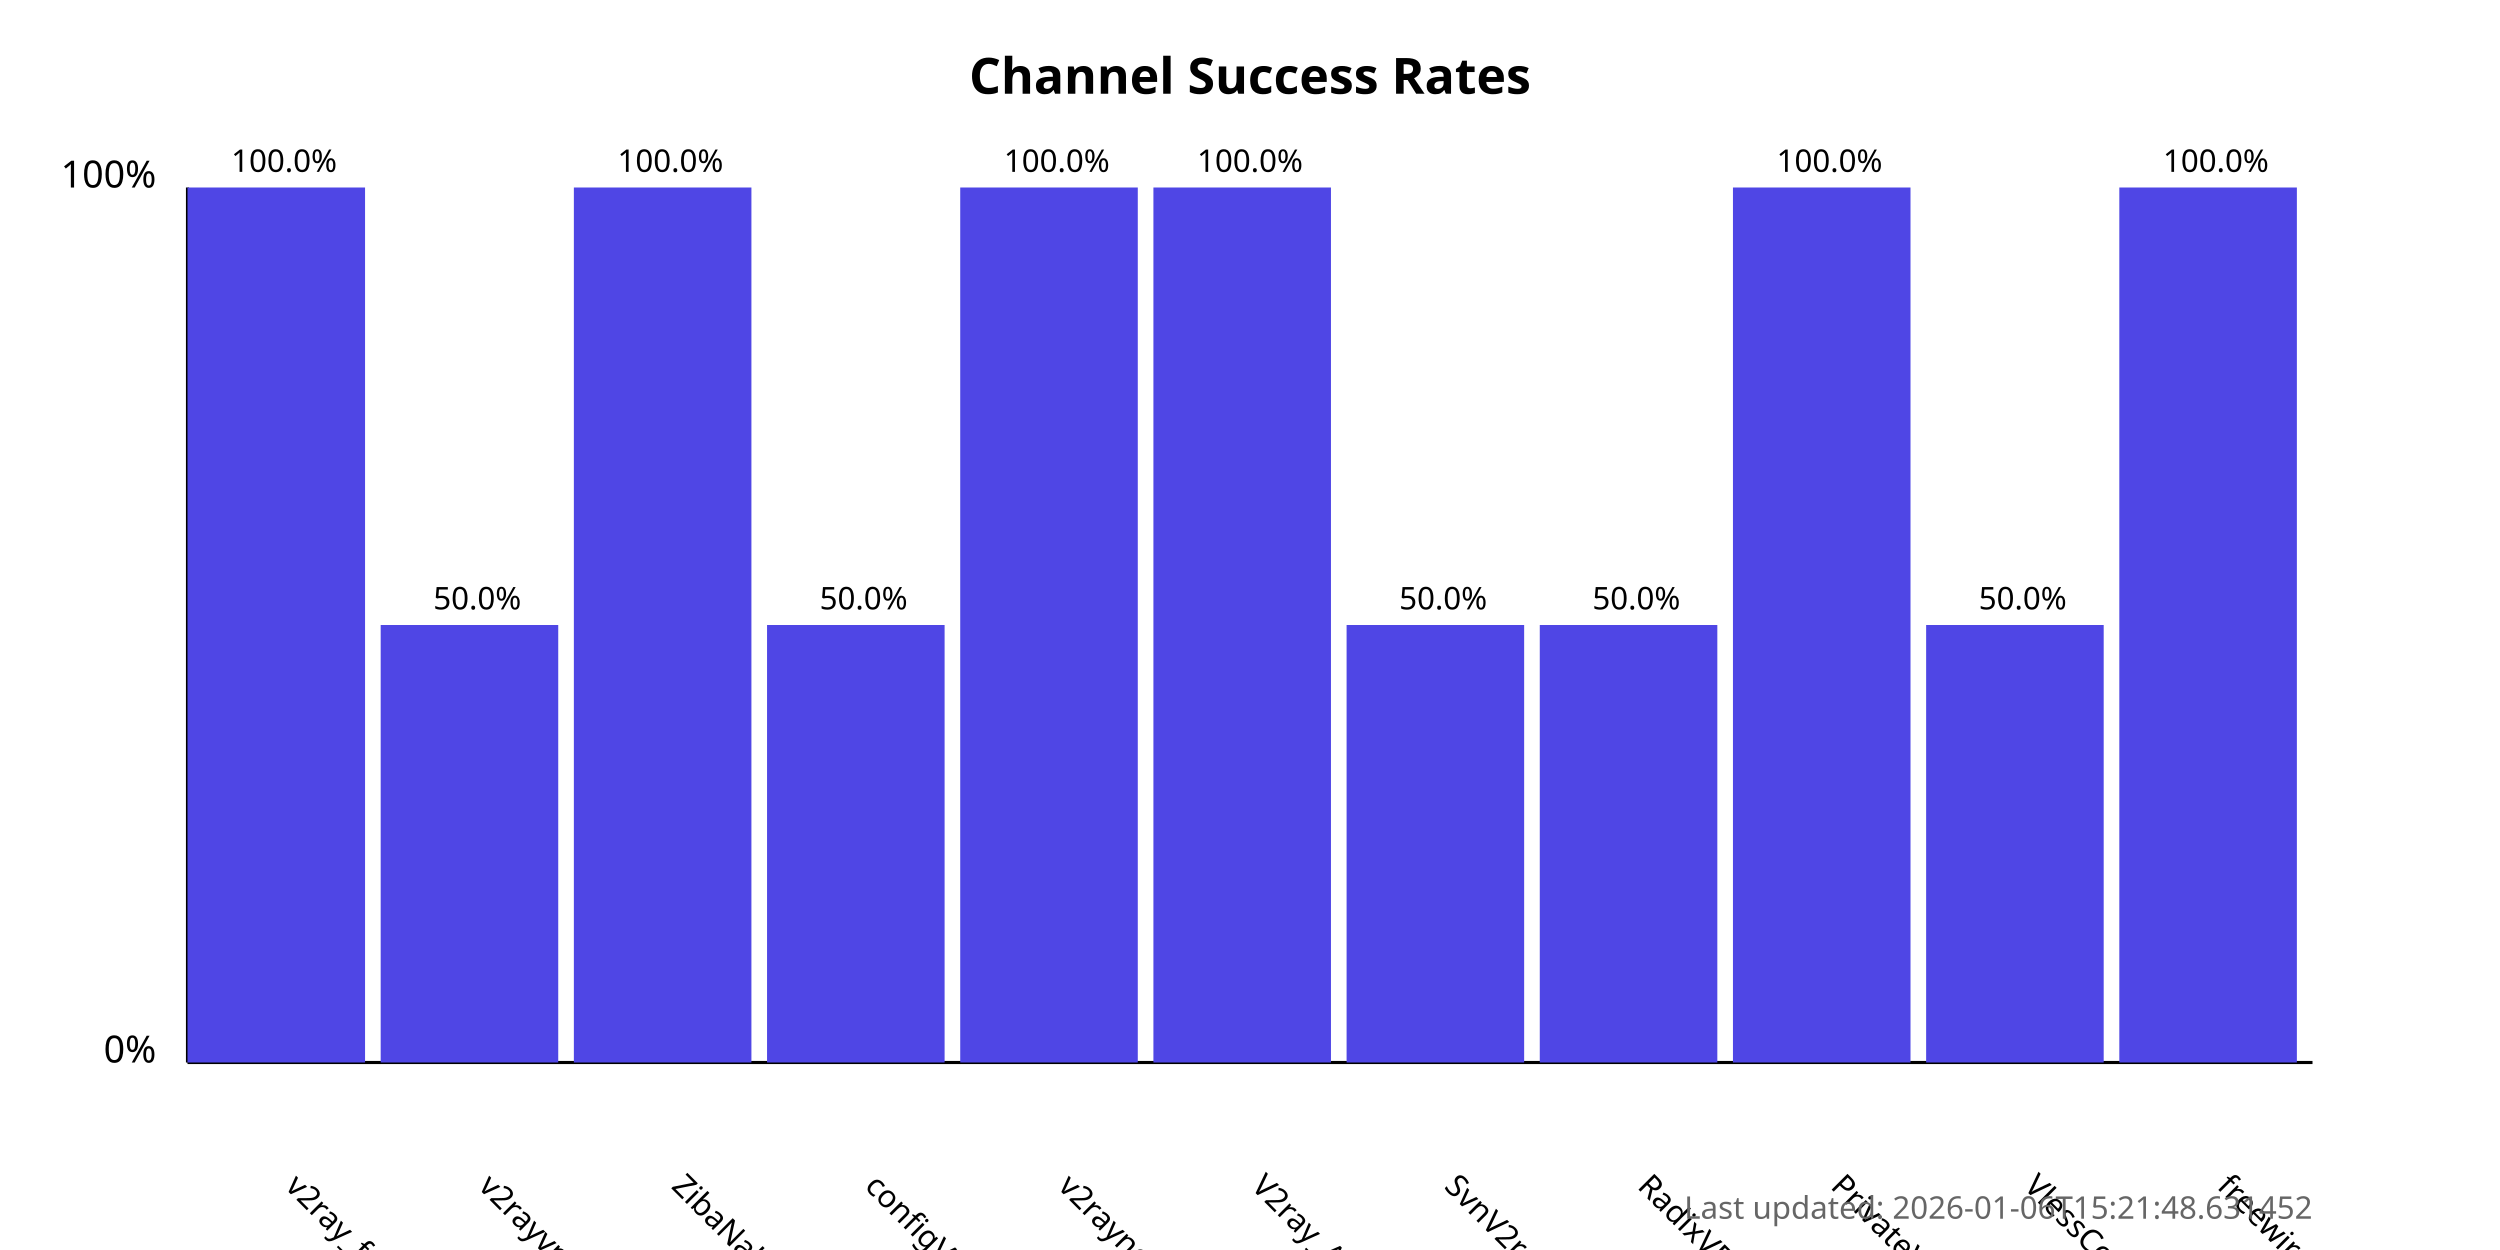
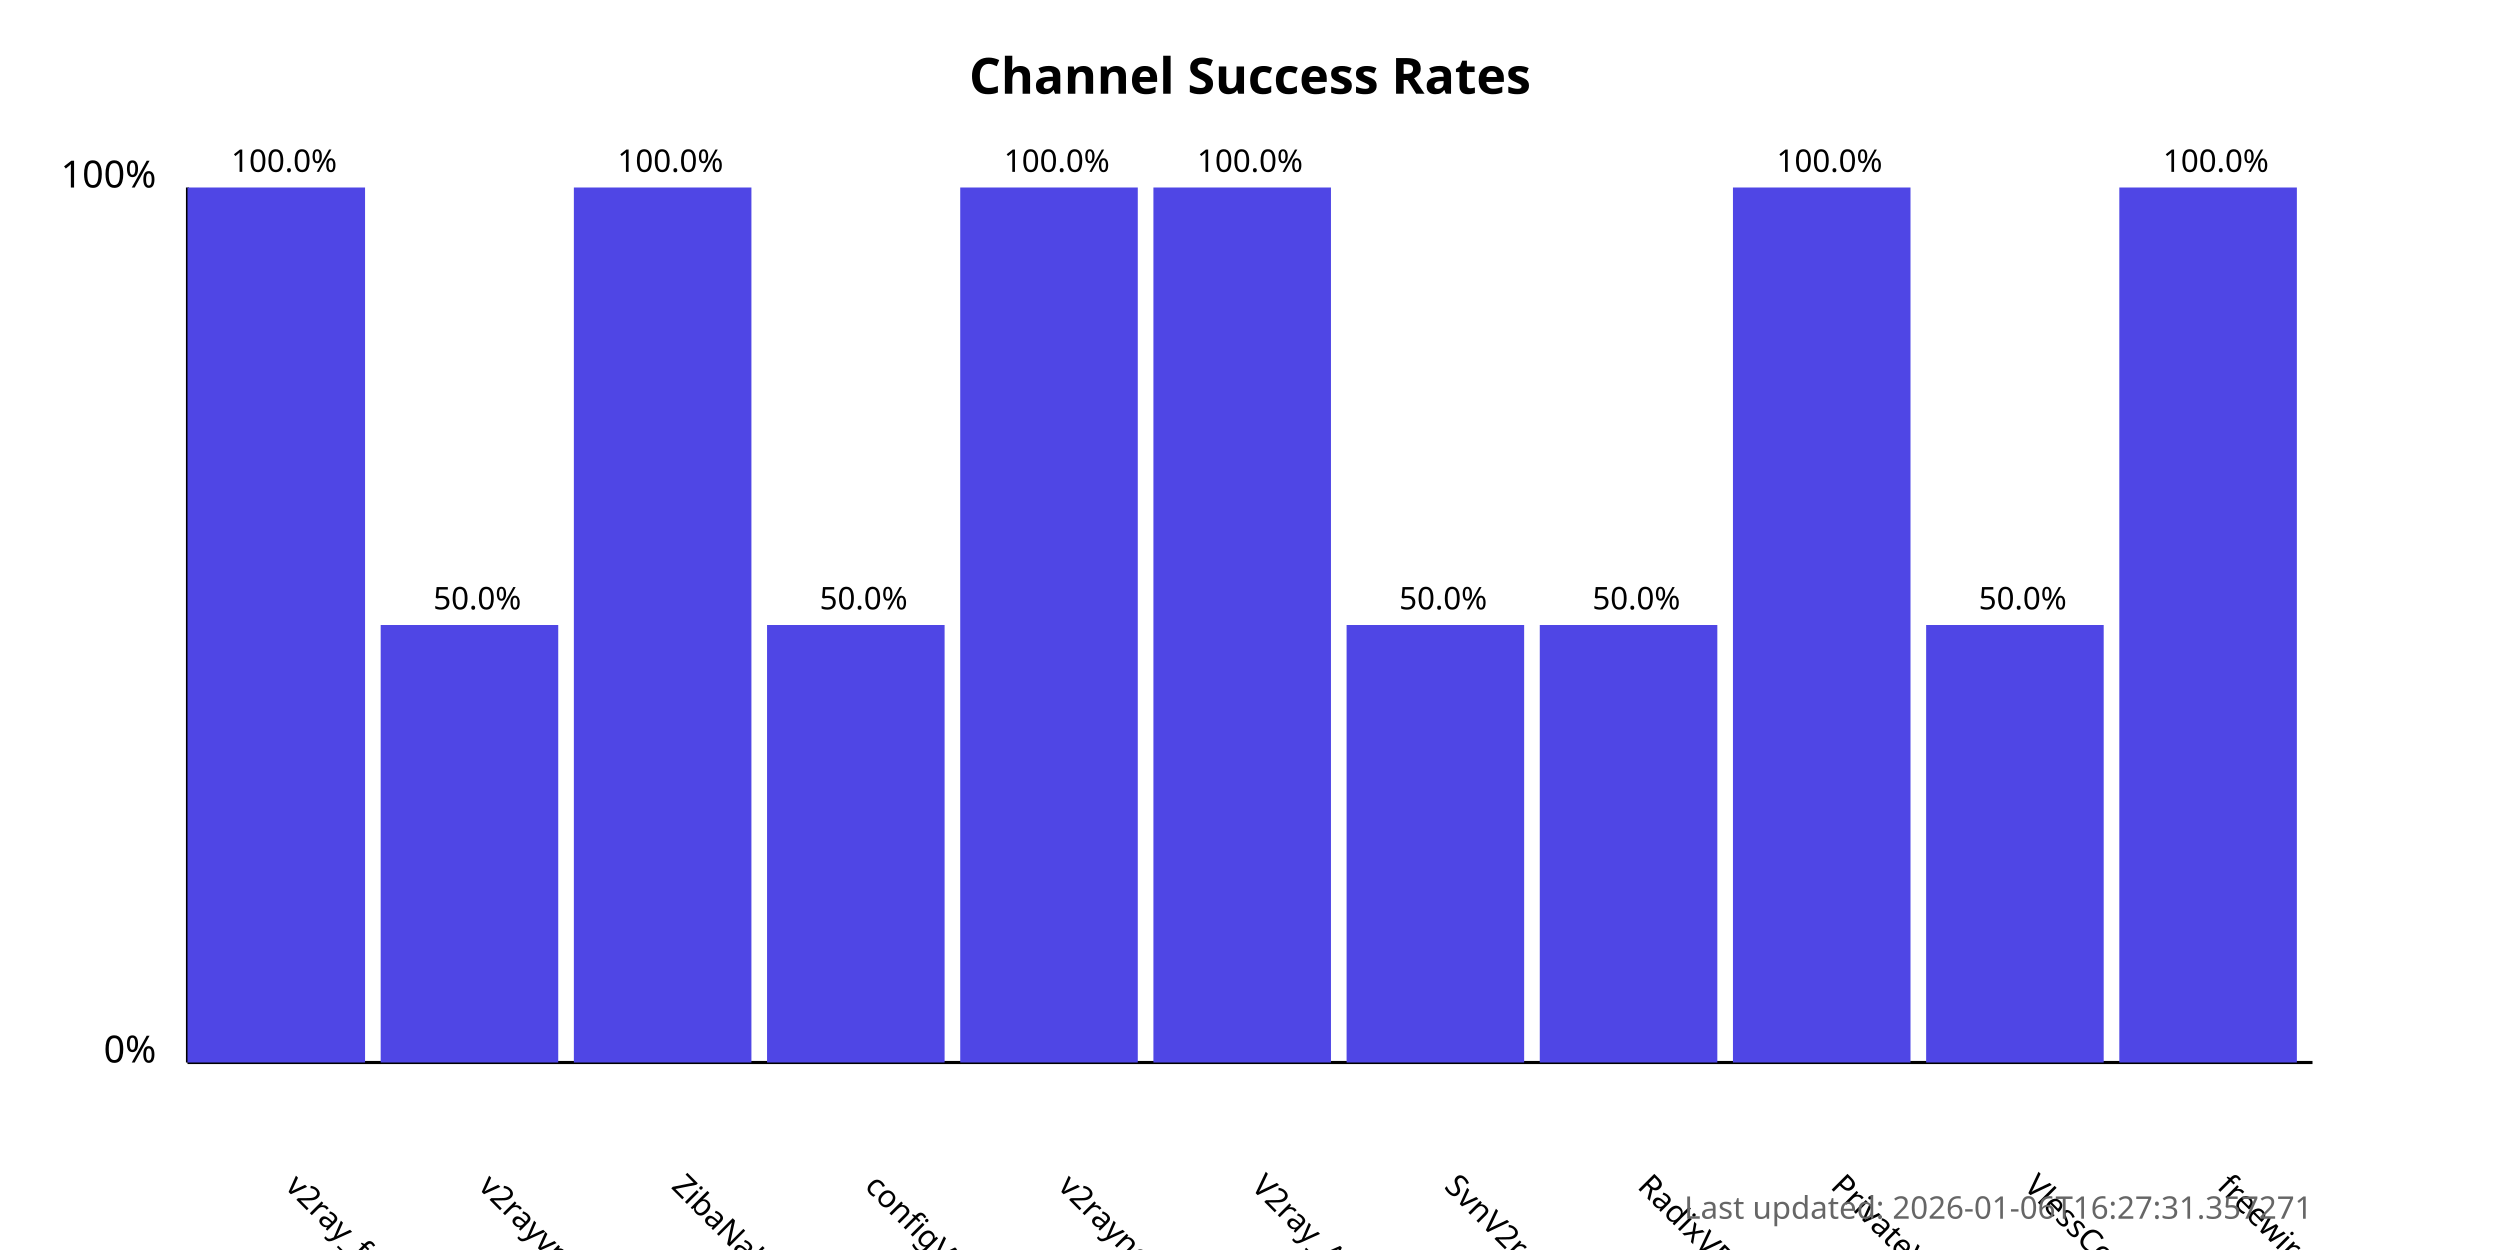
<svg xmlns="http://www.w3.org/2000/svg" width="800" height="400">
  <style>
            .chart-title { font: bold 16px sans-serif; }
            .axis-label { font: 12px sans-serif; }
            .tick-label { font: 10px sans-serif; }
            .bar { fill: #4f46e5; }
            .bar:hover { fill: #6366f1; }
            .timestamp { font: 10px sans-serif; fill: #666; }
        </style>
  <text x="400.0" y="30" text-anchor="middle" class="chart-title">
            Channel Success Rates
        </text>
  <line x1="60" y1="340" x2="60" y2="60" stroke="black" stroke-width="1" />
  <line x1="60" y1="340" x2="740" y2="340" stroke="black" stroke-width="1" />
  <text x="50" y="340" text-anchor="end" class="axis-label">0%</text>
  <text x="50" y="60" text-anchor="end" class="axis-label">100%</text>
  <g>
    <rect x="60" y="60.0" width="56.818" height="280.0" class="bar" />
    <text x="90.909" y="380" transform="rotate(45, 90.90909, 380)" text-anchor="start" class="tick-label">
                v2ray_free_conf
            </text>
    <text x="90.909" y="55.0" text-anchor="middle" class="tick-label">
                100.0%
            </text>
  </g>
  <g>
    <rect x="121.818" y="200.0" width="56.818" height="140.0" class="bar" />
    <text x="152.727" y="380" transform="rotate(45, 152.7273, 380)" text-anchor="start" class="tick-label">
                v2rayvpno
            </text>
    <text x="152.727" y="195.0" text-anchor="middle" class="tick-label">
                50.0%
            </text>
  </g>
  <g>
    <rect x="183.636" y="60.0" width="56.818" height="280.0" class="bar" />
    <text x="214.545" y="380" transform="rotate(45, 214.5455, 380)" text-anchor="start" class="tick-label">
                ZibaNabz
            </text>
    <text x="214.545" y="55.0" text-anchor="middle" class="tick-label">
                100.0%
            </text>
  </g>
  <g>
    <rect x="245.455" y="200.0" width="56.818" height="140.0" class="bar" />
    <text x="276.364" y="380" transform="rotate(45, 276.3636, 380)" text-anchor="start" class="tick-label">
                configV2rayForFree
            </text>
    <text x="276.364" y="195.0" text-anchor="middle" class="tick-label">
                50.0%
            </text>
  </g>
  <g>
    <rect x="307.273" y="60.0" width="56.818" height="280.0" class="bar" />
    <text x="338.182" y="380" transform="rotate(45, 338.1818, 380)" text-anchor="start" class="tick-label">
                v2rayngvpn
            </text>
    <text x="338.182" y="55.0" text-anchor="middle" class="tick-label">
                100.0%
            </text>
  </g>
  <g>
    <rect x="369.091" y="60.0" width="56.818" height="280.0" class="bar" />
    <text x="400.0" y="380" transform="rotate(45, 400.0, 380)" text-anchor="start" class="tick-label">
                V2ray_Alpha
            </text>
    <text x="400.0" y="55.0" text-anchor="middle" class="tick-label">
                100.0%
            </text>
  </g>
  <g>
    <rect x="430.909" y="200.0" width="56.818" height="140.0" class="bar" />
    <text x="461.818" y="380" transform="rotate(45, 461.8182, 380)" text-anchor="start" class="tick-label">
                SvnV2ray
            </text>
    <text x="461.818" y="195.0" text-anchor="middle" class="tick-label">
                50.0%
            </text>
  </g>
  <g>
    <rect x="492.727" y="200.0" width="56.818" height="140.0" class="bar" />
    <text x="523.636" y="380" transform="rotate(45, 523.6364, 380)" text-anchor="start" class="tick-label">
                RadixVPN
            </text>
    <text x="523.636" y="195.0" text-anchor="middle" class="tick-label">
                50.0%
            </text>
  </g>
  <g>
    <rect x="554.545" y="60.0" width="56.818" height="280.0" class="bar" />
    <text x="585.455" y="380" transform="rotate(45, 585.4545, 380)" text-anchor="start" class="tick-label">
                PrivateVPNs
            </text>
    <text x="585.455" y="55.0" text-anchor="middle" class="tick-label">
                100.0%
            </text>
  </g>
  <g>
    <rect x="616.364" y="200.0" width="56.818" height="140.0" class="bar" />
    <text x="647.273" y="380" transform="rotate(45, 647.2727, 380)" text-anchor="start" class="tick-label">
                VlessConfig
            </text>
    <text x="647.273" y="195.0" text-anchor="middle" class="tick-label">
                50.0%
            </text>
  </g>
  <g>
    <rect x="678.182" y="60.0" width="56.818" height="280.0" class="bar" />
    <text x="709.091" y="380" transform="rotate(45, 709.0909, 380)" text-anchor="start" class="tick-label">
                freewireguard
            </text>
    <text x="709.091" y="55.0" text-anchor="middle" class="tick-label">
                100.0%
            </text>
  </g>
  <text x="740" y="390" text-anchor="end" class="timestamp">
-             Last updated: 2026-01-06T15:21:48.631452
+             Last updated: 2026-01-06T16:27:31.357271
        </text>
</svg>
